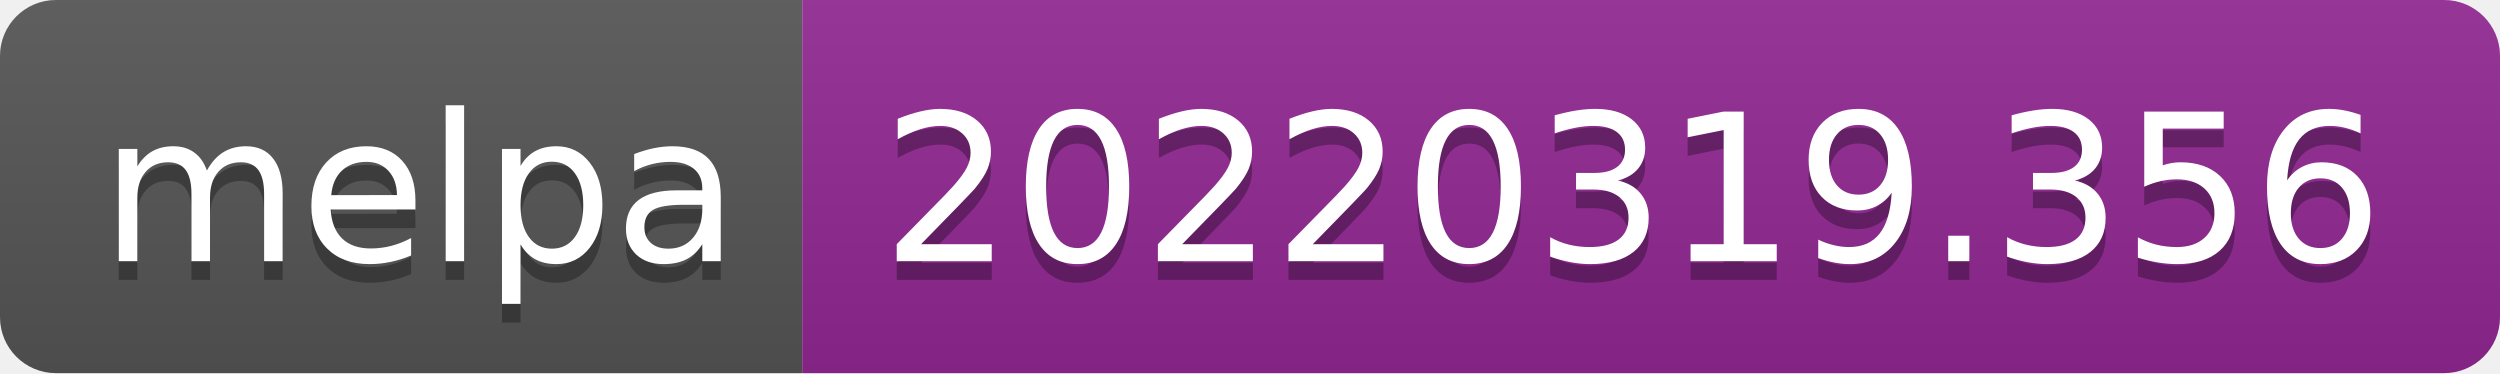
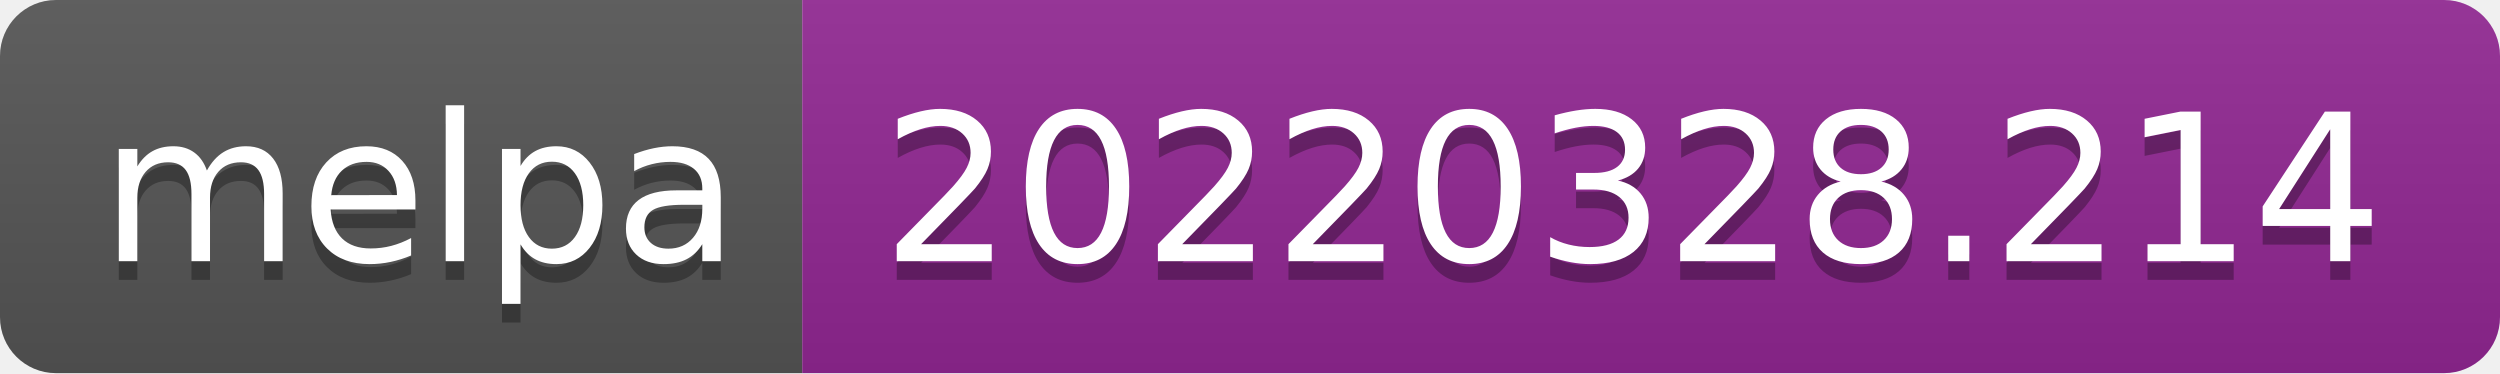
- <svg xmlns="http://www.w3.org/2000/svg" width="134" height="20" role="img" aria-label="melpa: 20220319.356">
+ <svg xmlns="http://www.w3.org/2000/svg" width="134" height="20" role="img" aria-label="melpa: 20220328.214">
  <linearGradient id="s" x2="0" y2="100%">
    <stop offset="0" stop-color="#bbb" stop-opacity=".1" />
    <stop offset="1" stop-opacity=".1" />
  </linearGradient>
  <clipPath id="r">
    <rect width="134" height="20" rx="3" fill="#fff" />
  </clipPath>
  <g clip-path="url(#r)">
    <rect width="43" height="20" fill="#555" />
    <rect x="43" width="91" height="20" fill="#922793" />
    <rect width="134" height="20" fill="url(#s)" />
  </g>
  <g fill="#fff" text-anchor="middle" font-family="Verdana,Geneva,DejaVu Sans,sans-serif" text-rendering="geometricPrecision" font-size="110">
    <text aria-hidden="true" x="225" y="150" fill="#010101" fill-opacity=".3" transform="scale(.1)" textLength="330">melpa</text>
    <text x="225" y="140" transform="scale(.1)" fill="#fff" textLength="330">melpa</text>
-     <text aria-hidden="true" x="875" y="150" fill="#010101" fill-opacity=".3" transform="scale(.1)" textLength="810">20220319.356</text>
-     <text x="875" y="140" transform="scale(.1)" fill="#fff" textLength="810">20220319.356</text>
+     <text aria-hidden="true" x="875" y="150" fill="#010101" fill-opacity=".3" transform="scale(.1)" textLength="810">20220328.214</text>
+     <text x="875" y="140" transform="scale(.1)" fill="#fff" textLength="810">20220328.214</text>
  </g>
</svg>
